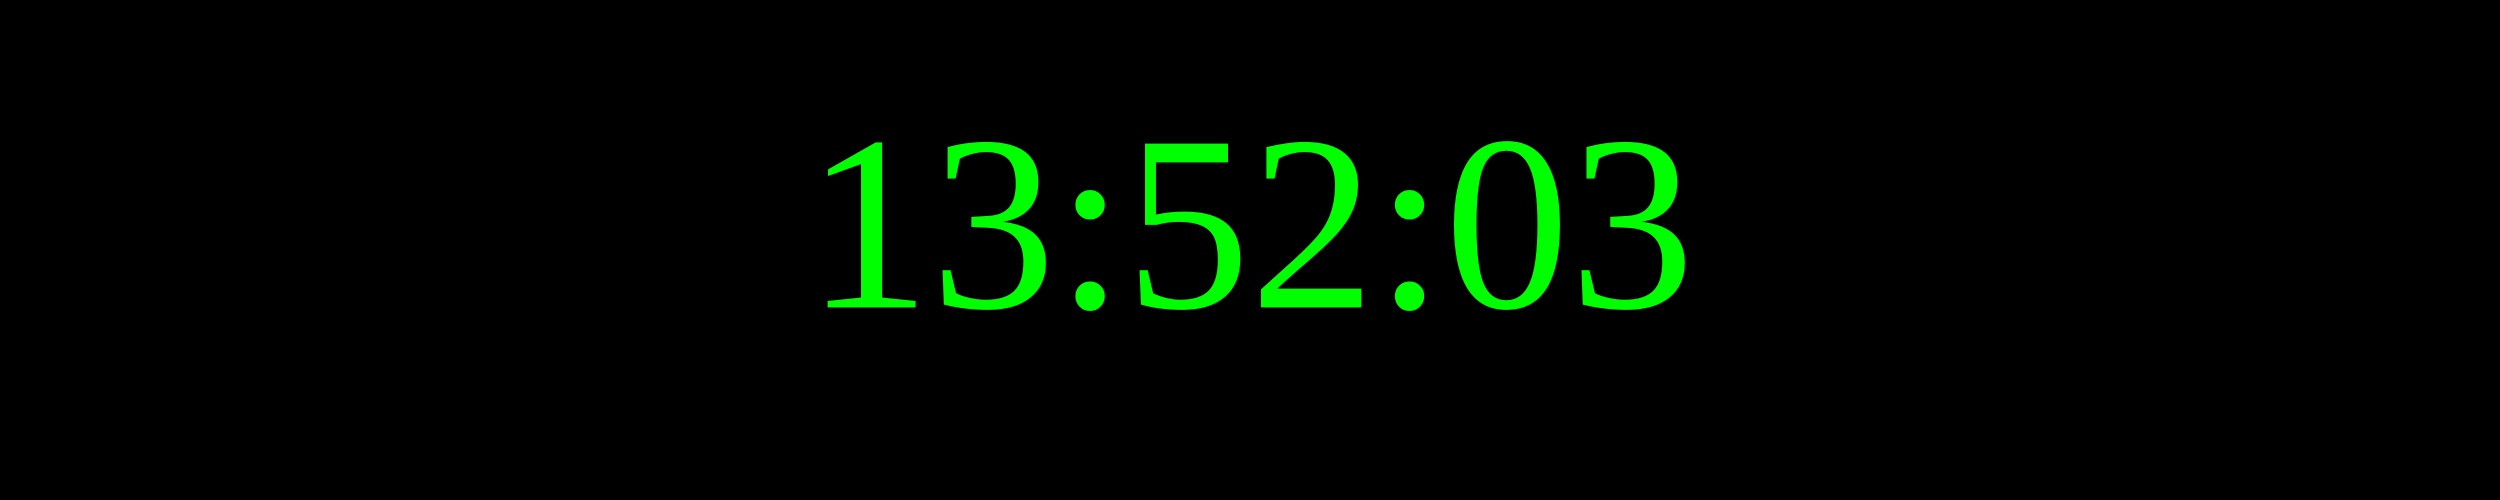
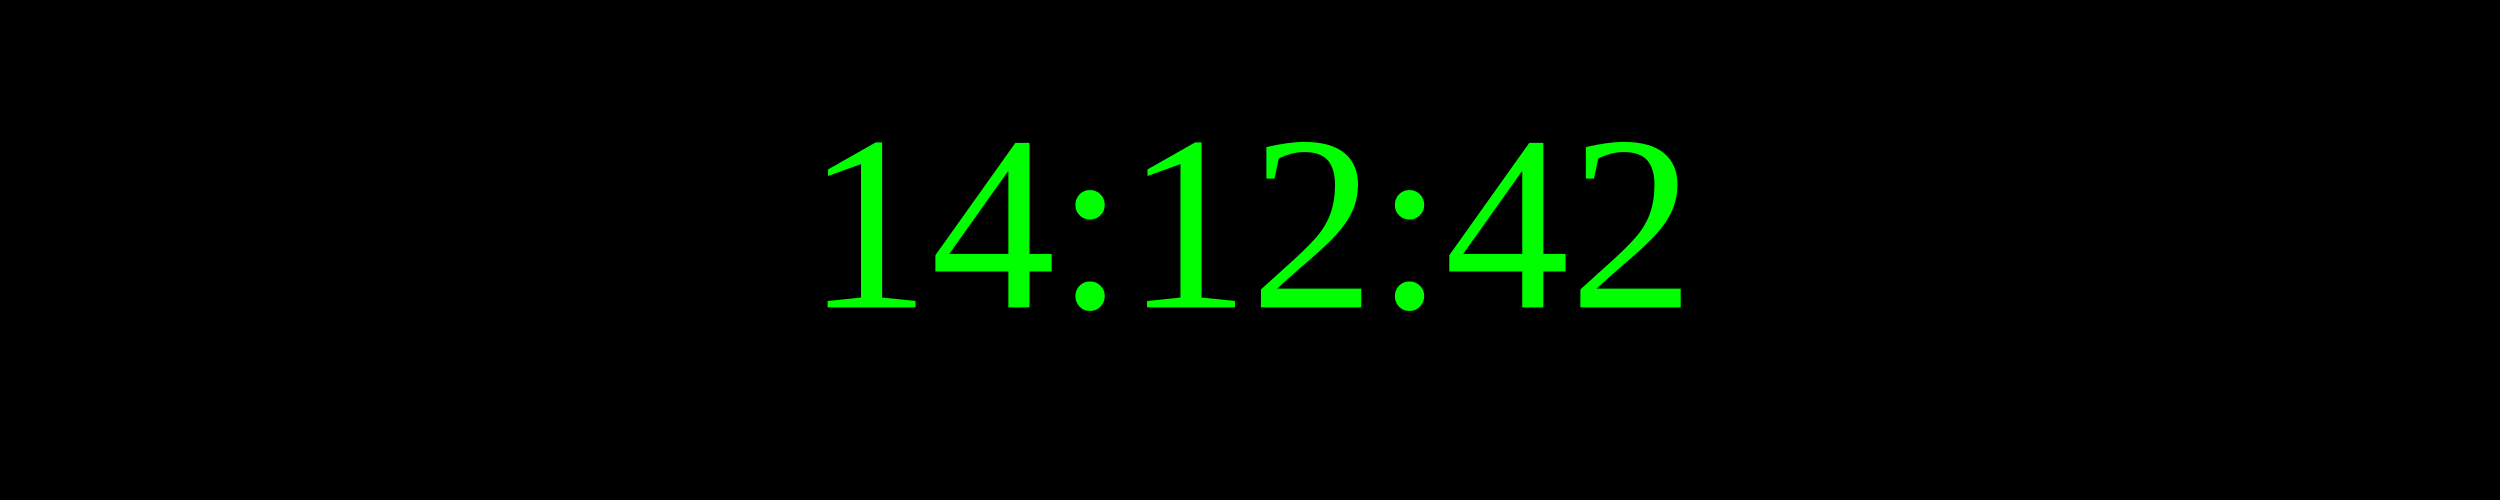
<svg xmlns="http://www.w3.org/2000/svg" width="250" height="50">
  <rect width="100%" height="100%" fill="black" />
  <text x="50%" y="50%" font-size="25" fill="lime" text-anchor="middle" dominant-baseline="middle">
- 13:52:03
+ 14:12:42
</text>
</svg>
